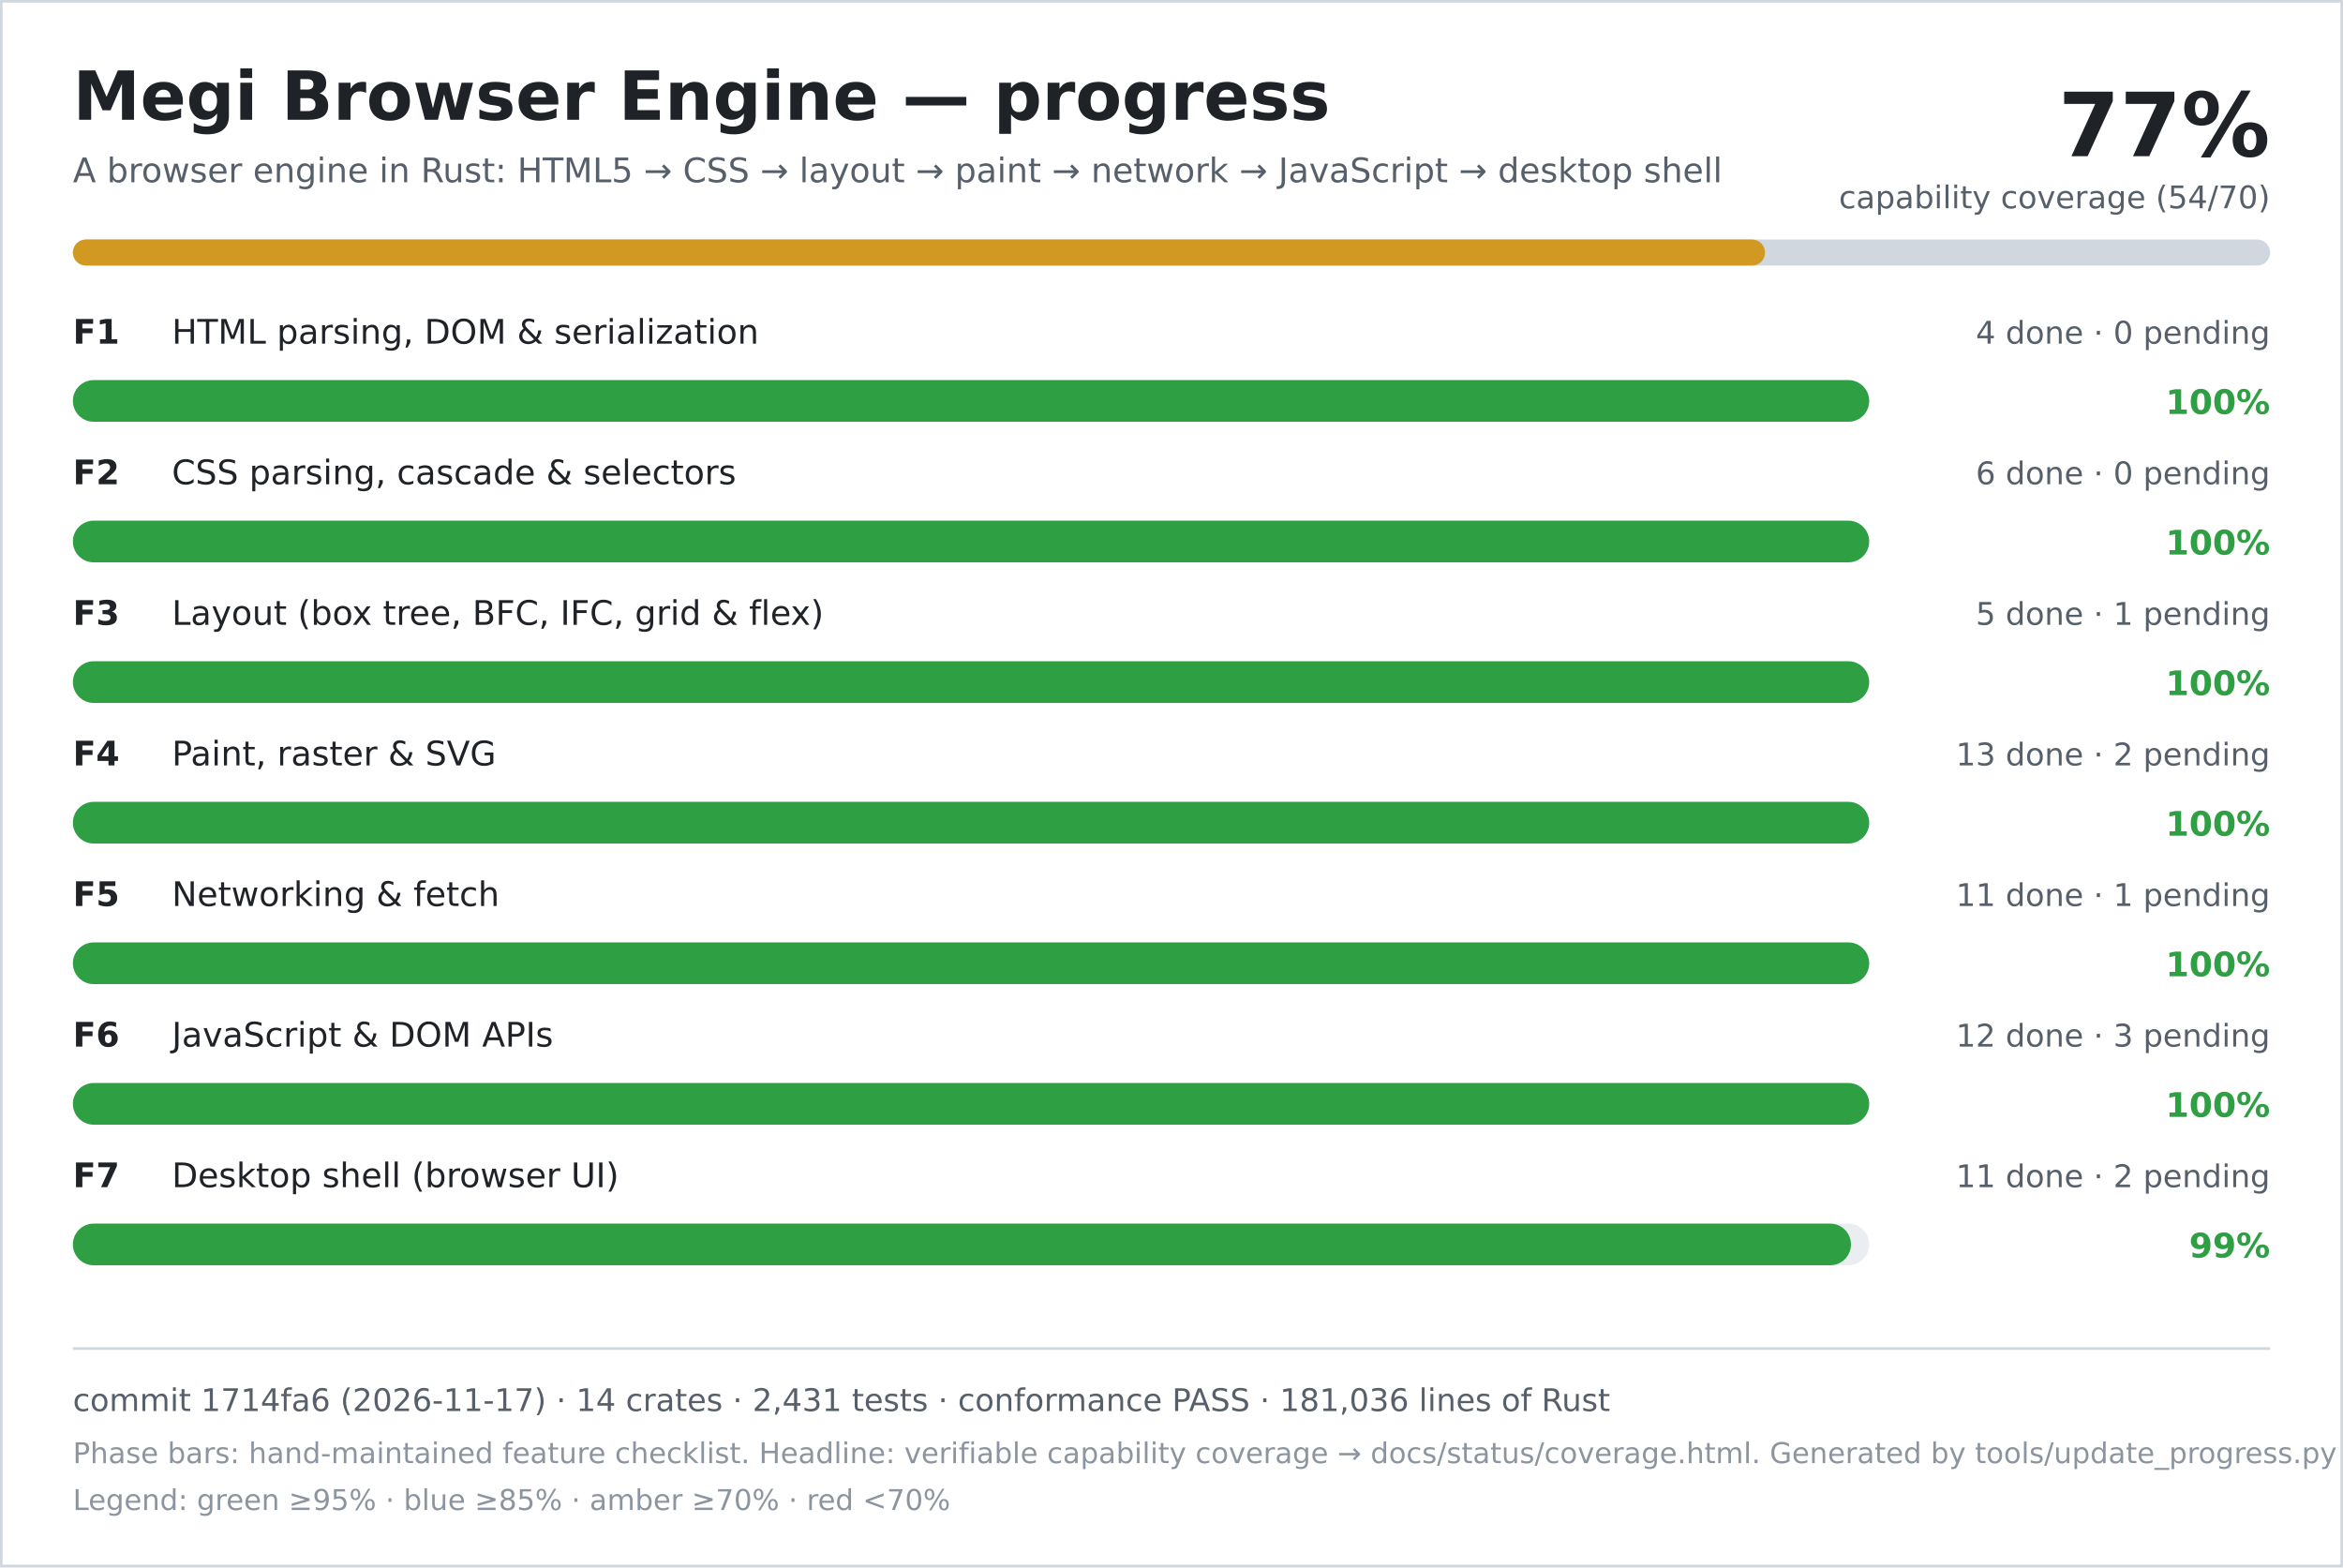
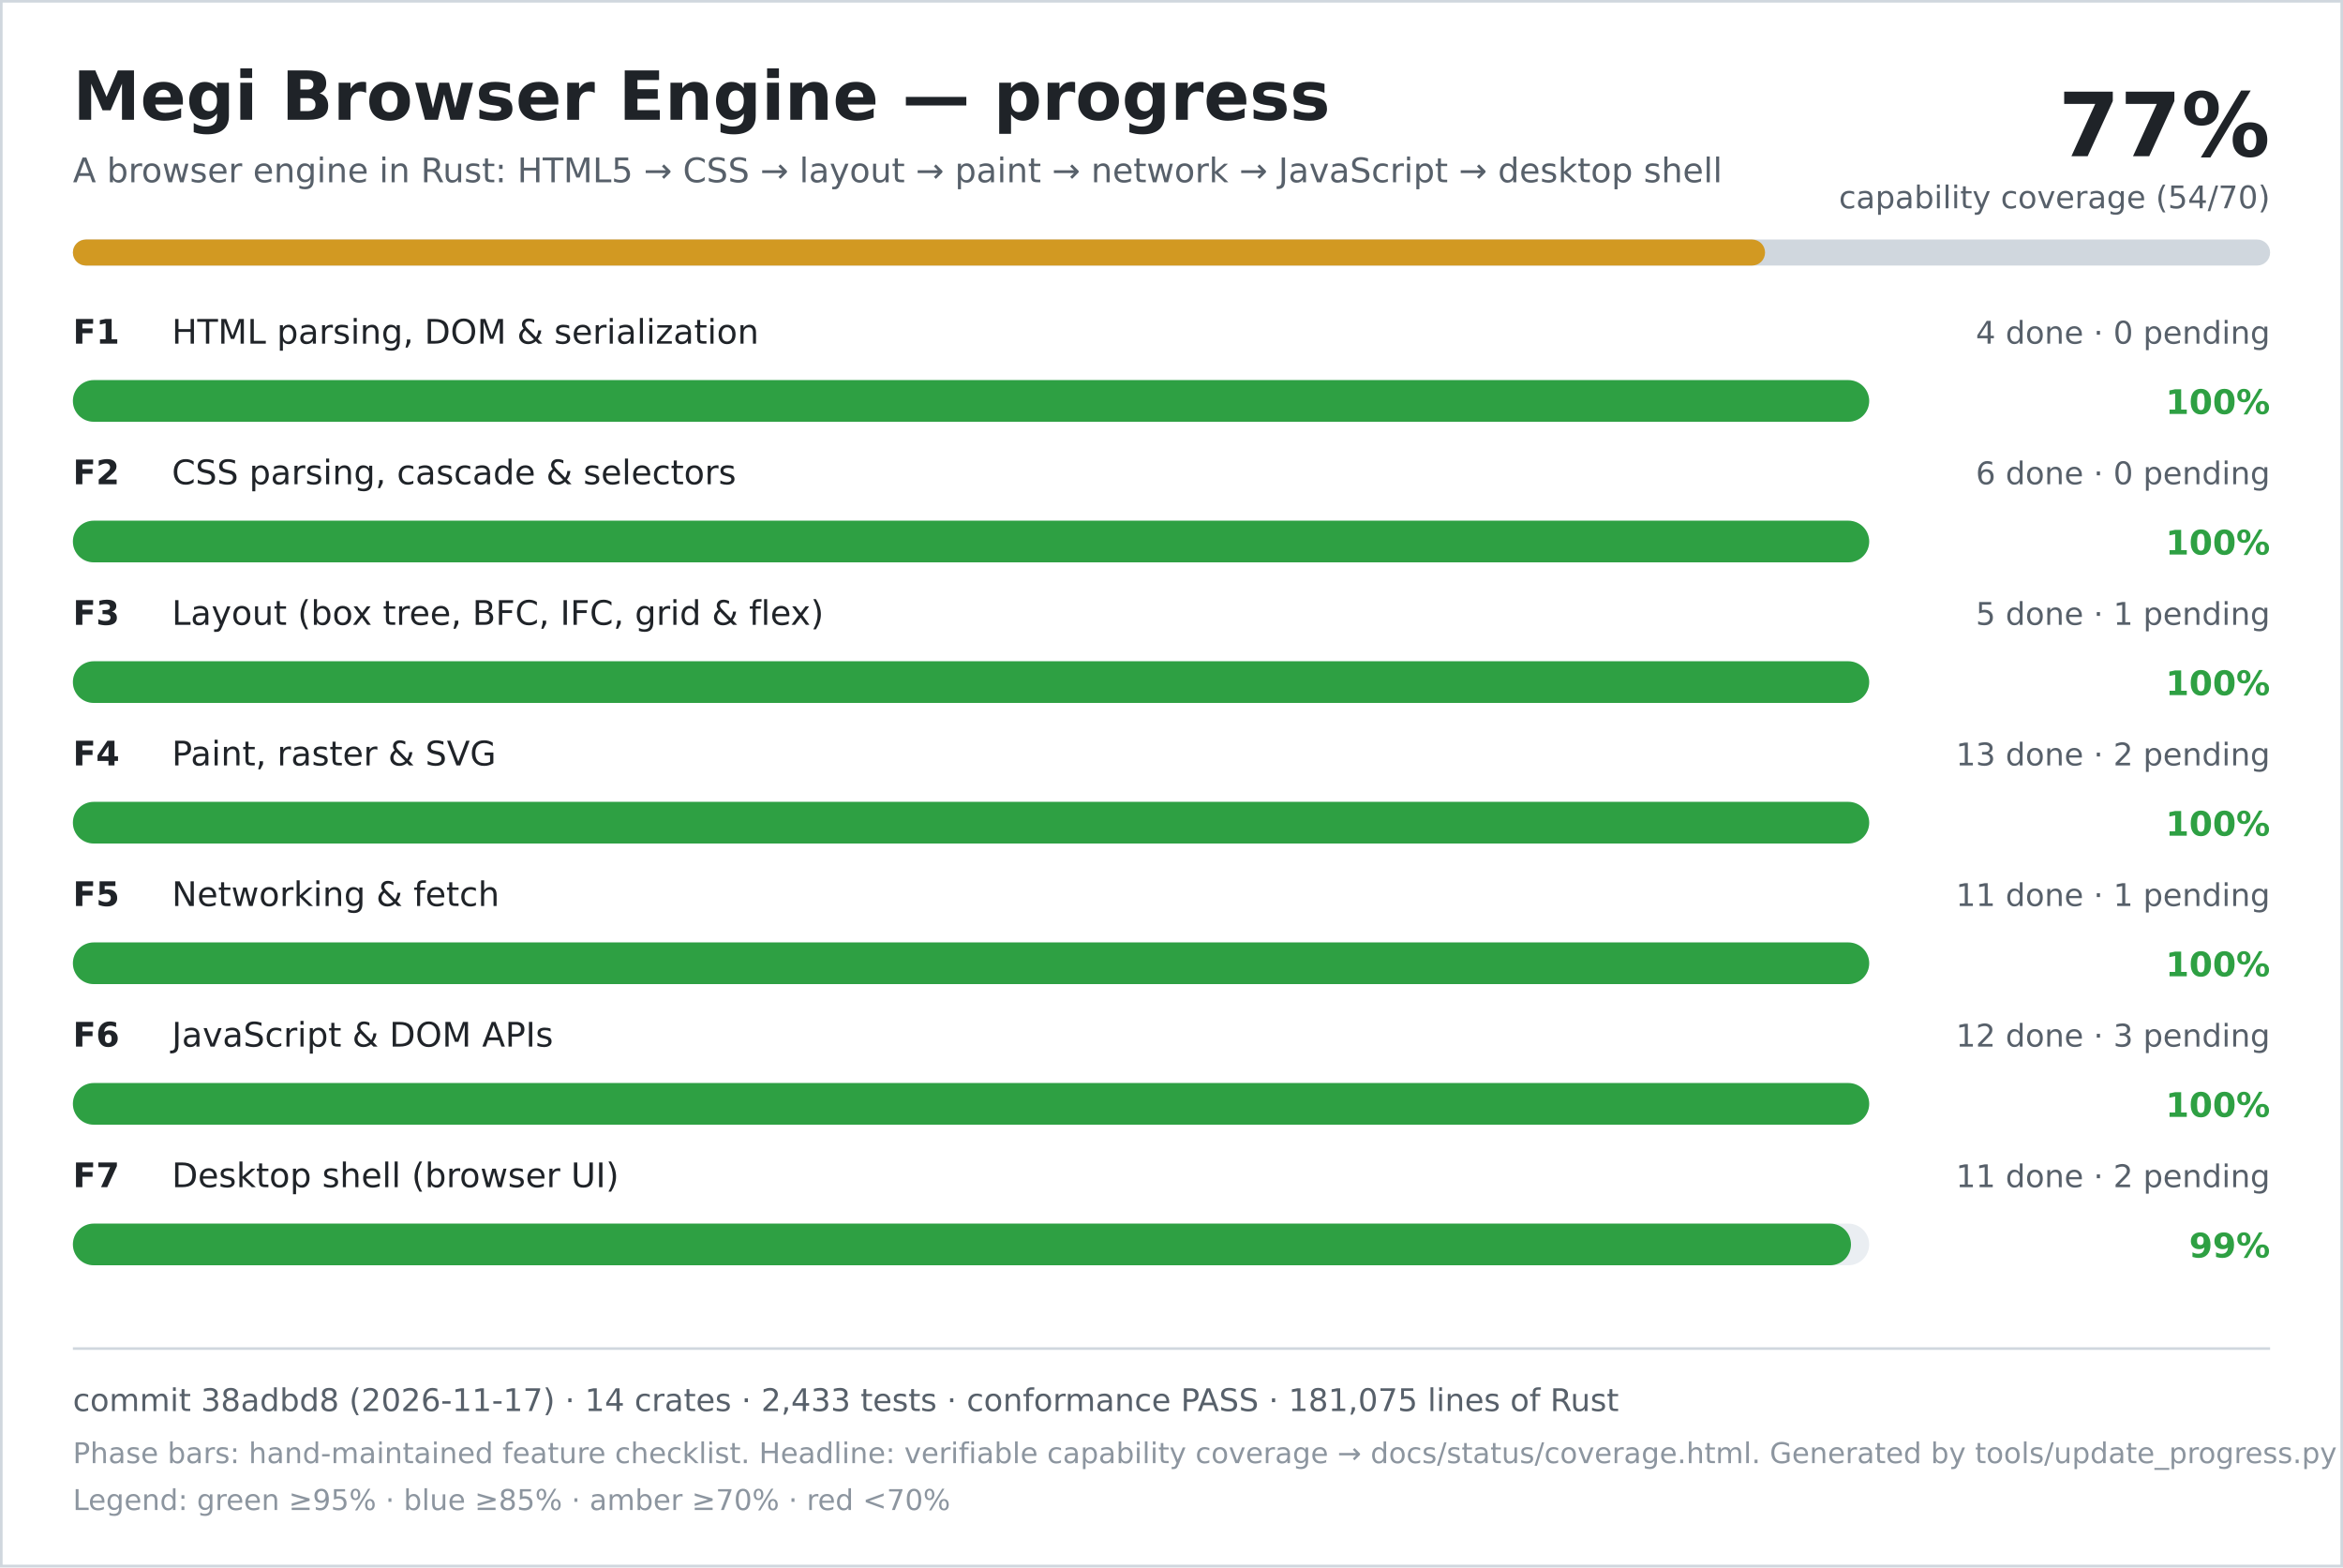
<svg xmlns="http://www.w3.org/2000/svg" width="900" height="602" viewBox="0 0 900 602" role="img" aria-labelledby="title desc">
  <rect width="900" height="602" fill="#ffffff" />
  <rect x="0.5" y="0.5" width="899" height="601" fill="none" stroke="#d0d7de" />
  <text x="28" y="46" font-family="DejaVu Sans, Verdana, sans-serif" font-size="26" font-weight="700" fill="#1f2328">Megi Browser Engine — progress</text>
  <text x="28" y="70" font-family="DejaVu Sans, Verdana, sans-serif" font-size="13" fill="#57606a">A browser engine in Rust: HTML5 → CSS → layout → paint → network → JavaScript → desktop shell</text>
  <text x="872" y="60" text-anchor="end" font-family="DejaVu Sans, Verdana, sans-serif" font-size="34" font-weight="700" fill="#1f2328">77%</text>
  <text x="872" y="80" text-anchor="end" font-family="DejaVu Sans, Verdana, sans-serif" font-size="12" fill="#57606a">capability coverage (54/70)</text>
  <rect x="28" y="92" width="844" height="10" rx="5" fill="#d0d7de" />
  <rect x="28" y="92" width="650" height="10" rx="5" fill="#d29922" />
  <text x="28" y="132" font-family="DejaVu Sans, Verdana, sans-serif" font-size="13" font-weight="700" fill="#1f2328">F1</text>
  <text x="66" y="132" font-family="DejaVu Sans, Verdana, sans-serif" font-size="13" fill="#1f2328">HTML parsing, DOM &amp; serialization</text>
  <text x="872" y="132" text-anchor="end" font-family="DejaVu Sans, Verdana, sans-serif" font-size="12" fill="#57606a">4 done · 0 pending</text>
  <rect x="28" y="146" width="690" height="16" rx="8" fill="#eaeef2" />
  <rect x="28" y="146" width="690" height="16" rx="8" fill="#2ea043" />
  <text x="872" y="159" text-anchor="end" font-family="DejaVu Sans, Verdana, sans-serif" font-size="13" font-weight="700" fill="#2ea043">100%</text>
  <text x="28" y="186" font-family="DejaVu Sans, Verdana, sans-serif" font-size="13" font-weight="700" fill="#1f2328">F2</text>
  <text x="66" y="186" font-family="DejaVu Sans, Verdana, sans-serif" font-size="13" fill="#1f2328">CSS parsing, cascade &amp; selectors</text>
  <text x="872" y="186" text-anchor="end" font-family="DejaVu Sans, Verdana, sans-serif" font-size="12" fill="#57606a">6 done · 0 pending</text>
  <rect x="28" y="200" width="690" height="16" rx="8" fill="#eaeef2" />
  <rect x="28" y="200" width="690" height="16" rx="8" fill="#2ea043" />
  <text x="872" y="213" text-anchor="end" font-family="DejaVu Sans, Verdana, sans-serif" font-size="13" font-weight="700" fill="#2ea043">100%</text>
  <text x="28" y="240" font-family="DejaVu Sans, Verdana, sans-serif" font-size="13" font-weight="700" fill="#1f2328">F3</text>
  <text x="66" y="240" font-family="DejaVu Sans, Verdana, sans-serif" font-size="13" fill="#1f2328">Layout (box tree, BFC, IFC, grid &amp; flex)</text>
  <text x="872" y="240" text-anchor="end" font-family="DejaVu Sans, Verdana, sans-serif" font-size="12" fill="#57606a">5 done · 1 pending</text>
  <rect x="28" y="254" width="690" height="16" rx="8" fill="#eaeef2" />
  <rect x="28" y="254" width="690" height="16" rx="8" fill="#2ea043" />
  <text x="872" y="267" text-anchor="end" font-family="DejaVu Sans, Verdana, sans-serif" font-size="13" font-weight="700" fill="#2ea043">100%</text>
  <text x="28" y="294" font-family="DejaVu Sans, Verdana, sans-serif" font-size="13" font-weight="700" fill="#1f2328">F4</text>
  <text x="66" y="294" font-family="DejaVu Sans, Verdana, sans-serif" font-size="13" fill="#1f2328">Paint, raster &amp; SVG</text>
  <text x="872" y="294" text-anchor="end" font-family="DejaVu Sans, Verdana, sans-serif" font-size="12" fill="#57606a">13 done · 2 pending</text>
  <rect x="28" y="308" width="690" height="16" rx="8" fill="#eaeef2" />
  <rect x="28" y="308" width="690" height="16" rx="8" fill="#2ea043" />
  <text x="872" y="321" text-anchor="end" font-family="DejaVu Sans, Verdana, sans-serif" font-size="13" font-weight="700" fill="#2ea043">100%</text>
  <text x="28" y="348" font-family="DejaVu Sans, Verdana, sans-serif" font-size="13" font-weight="700" fill="#1f2328">F5</text>
  <text x="66" y="348" font-family="DejaVu Sans, Verdana, sans-serif" font-size="13" fill="#1f2328">Networking &amp; fetch</text>
  <text x="872" y="348" text-anchor="end" font-family="DejaVu Sans, Verdana, sans-serif" font-size="12" fill="#57606a">11 done · 1 pending</text>
  <rect x="28" y="362" width="690" height="16" rx="8" fill="#eaeef2" />
  <rect x="28" y="362" width="690" height="16" rx="8" fill="#2ea043" />
  <text x="872" y="375" text-anchor="end" font-family="DejaVu Sans, Verdana, sans-serif" font-size="13" font-weight="700" fill="#2ea043">100%</text>
  <text x="28" y="402" font-family="DejaVu Sans, Verdana, sans-serif" font-size="13" font-weight="700" fill="#1f2328">F6</text>
  <text x="66" y="402" font-family="DejaVu Sans, Verdana, sans-serif" font-size="13" fill="#1f2328">JavaScript &amp; DOM APIs</text>
  <text x="872" y="402" text-anchor="end" font-family="DejaVu Sans, Verdana, sans-serif" font-size="12" fill="#57606a">12 done · 3 pending</text>
  <rect x="28" y="416" width="690" height="16" rx="8" fill="#eaeef2" />
  <rect x="28" y="416" width="690" height="16" rx="8" fill="#2ea043" />
  <text x="872" y="429" text-anchor="end" font-family="DejaVu Sans, Verdana, sans-serif" font-size="13" font-weight="700" fill="#2ea043">100%</text>
  <text x="28" y="456" font-family="DejaVu Sans, Verdana, sans-serif" font-size="13" font-weight="700" fill="#1f2328">F7</text>
  <text x="66" y="456" font-family="DejaVu Sans, Verdana, sans-serif" font-size="13" fill="#1f2328">Desktop shell (browser UI)</text>
  <text x="872" y="456" text-anchor="end" font-family="DejaVu Sans, Verdana, sans-serif" font-size="12" fill="#57606a">11 done · 2 pending</text>
  <rect x="28" y="470" width="690" height="16" rx="8" fill="#eaeef2" />
  <rect x="28" y="470" width="683" height="16" rx="8" fill="#2ea043" />
  <text x="872" y="483" text-anchor="end" font-family="DejaVu Sans, Verdana, sans-serif" font-size="13" font-weight="700" fill="#2ea043">99%</text>
  <line x1="28" y1="518" x2="872" y2="518" stroke="#d0d7de" />
-   <text x="28" y="542" font-family="DejaVu Sans, Verdana, sans-serif" font-size="12" fill="#57606a">commit 1714fa6 (2026-11-17) · 14 crates · 2,431 tests · conformance PASS · 181,036 lines of Rust</text>
+   <text x="28" y="542" font-family="DejaVu Sans, Verdana, sans-serif" font-size="12" fill="#57606a">commit 38adbd8 (2026-11-17) · 14 crates · 2,433 tests · conformance PASS · 181,075 lines of Rust</text>
  <text x="28" y="562" font-family="DejaVu Sans, Verdana, sans-serif" font-size="11" fill="#8c959f">Phase bars: hand-maintained feature checklist. Headline: verifiable capability coverage → docs/status/coverage.html. Generated by tools/update_progress.py — do not edit.</text>
  <text x="28" y="580" font-family="DejaVu Sans, Verdana, sans-serif" font-size="11" fill="#8c959f">Legend: green ≥95% · blue ≥85% · amber ≥70% · red &lt;70%</text>
</svg>
